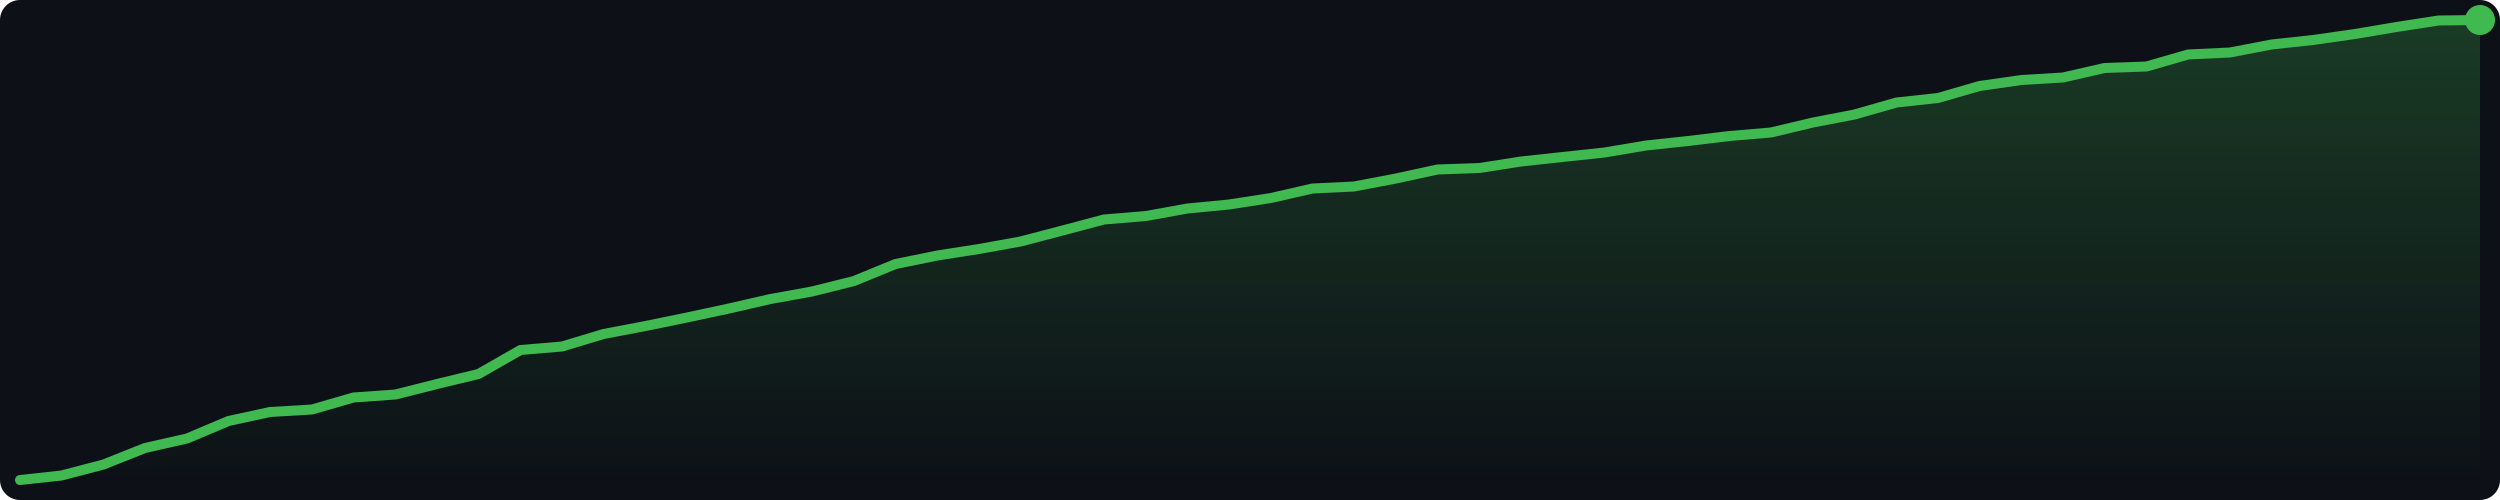
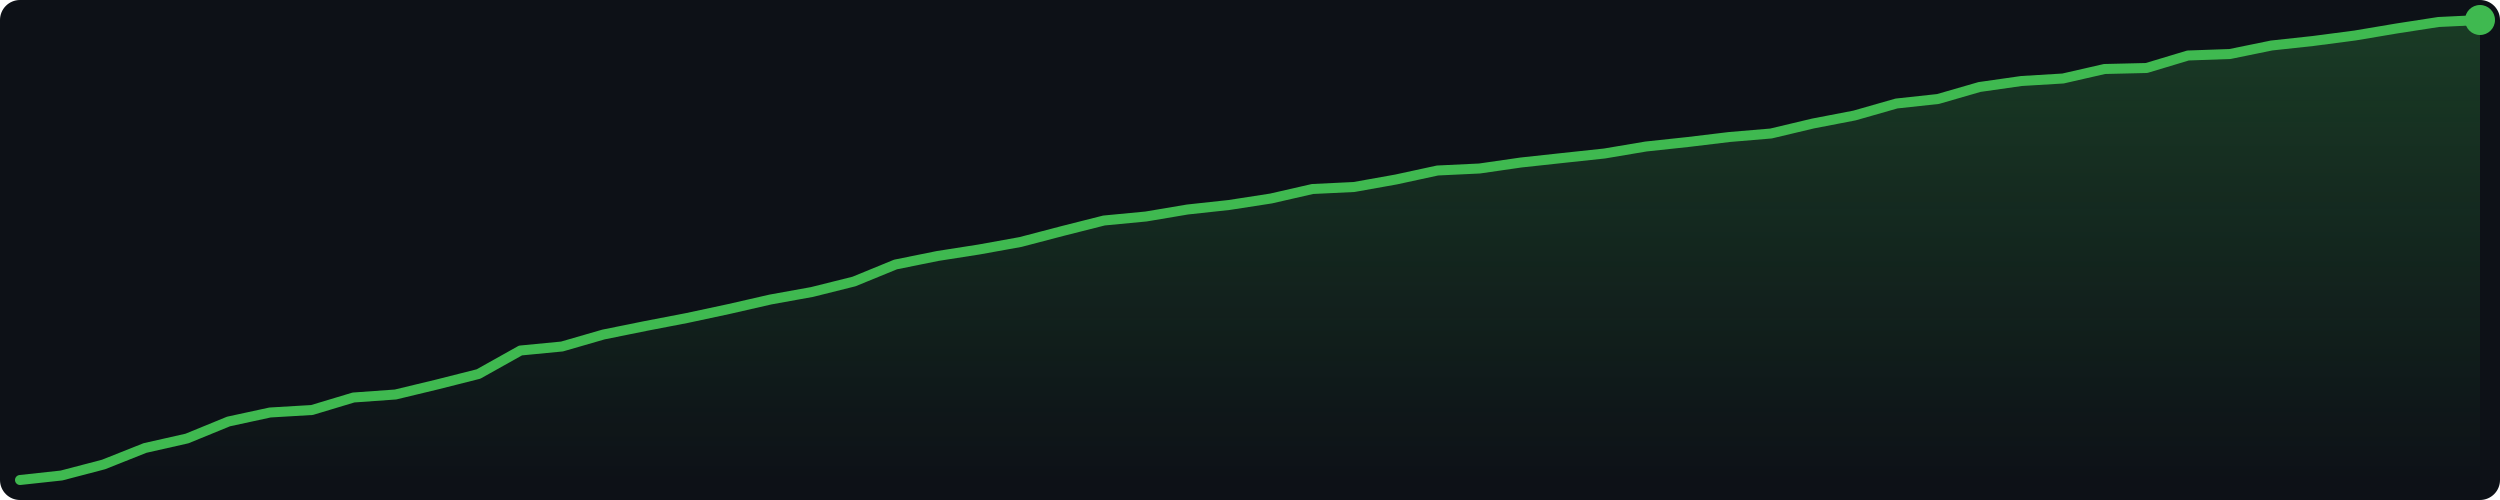
<svg xmlns="http://www.w3.org/2000/svg" width="500" height="100" viewBox="0 0 500 100">
  <defs>
    <linearGradient id="g" x1="0" y1="0" x2="0" y2="1">
      <stop offset="0%" stop-color="#3fb950" stop-opacity="0.25" />
      <stop offset="100%" stop-color="#3fb950" stop-opacity="0.0" />
    </linearGradient>
  </defs>
  <rect width="500" height="100" fill="#0d1117" rx="4" />
-   <polygon points="4.0,96.0 12.3,95.1 20.7,92.9 29.0,89.6 37.4,87.7 45.7,84.2 54.0,82.4 62.4,81.9 70.7,79.5 79.1,78.9 87.4,76.8 95.7,74.8 104.1,70.0 112.4,69.3 120.7,66.8 129.1,65.2 137.4,63.5 145.8,61.7 154.1,59.8 162.4,58.3 170.8,56.2 179.1,52.8 187.5,51.1 195.8,49.8 204.1,48.3 212.5,46.1 220.8,43.9 229.2,43.2 237.5,41.7 245.8,40.9 254.2,39.6 262.5,37.7 270.8,37.3 279.2,35.7 287.5,33.9 295.9,33.6 304.2,32.3 312.5,31.4 320.9,30.5 329.2,29.1 337.6,28.2 345.9,27.2 354.2,26.5 362.6,24.5 370.9,22.9 379.3,20.5 387.6,19.6 395.9,17.2 404.3,16.0 412.6,15.5 420.9,13.6 429.3,13.3 437.6,10.9 446.0,10.5 454.3,8.9 462.6,8.0 471.0,6.8 479.3,5.4 487.7,4.1 496.0,4.0 496.0,96 4.0,96" fill="url(#g)" />
-   <polyline points="4.0,96.0 12.3,95.1 20.7,92.9 29.0,89.6 37.4,87.7 45.7,84.2 54.0,82.4 62.4,81.9 70.7,79.5 79.1,78.9 87.4,76.8 95.7,74.8 104.1,70.0 112.4,69.3 120.7,66.8 129.1,65.2 137.4,63.5 145.8,61.7 154.1,59.8 162.4,58.3 170.8,56.2 179.1,52.8 187.5,51.1 195.8,49.8 204.1,48.3 212.5,46.1 220.8,43.9 229.2,43.2 237.5,41.7 245.8,40.9 254.2,39.6 262.5,37.7 270.8,37.3 279.2,35.7 287.5,33.9 295.9,33.6 304.2,32.3 312.5,31.4 320.9,30.5 329.2,29.1 337.6,28.2 345.9,27.2 354.2,26.5 362.6,24.5 370.9,22.9 379.3,20.5 387.6,19.6 395.9,17.2 404.3,16.0 412.6,15.5 420.9,13.6 429.3,13.3 437.6,10.9 446.0,10.5 454.3,8.9 462.6,8.0 471.0,6.8 479.3,5.4 487.7,4.1 496.0,4.0" fill="none" stroke="#3fb950" stroke-width="2" stroke-linejoin="round" stroke-linecap="round" />
+   <polygon points="4.0,96.0 12.3,95.1 20.7,92.9 29.0,89.6 37.4,87.7 45.7,84.3 54.0,82.5 62.4,82.0 70.7,79.5 79.1,78.9 87.4,76.9 95.7,74.8 104.1,70.1 112.4,69.3 120.7,66.9 129.1,65.2 137.4,63.6 145.8,61.8 154.1,59.9 162.4,58.4 170.8,56.3 179.1,52.9 187.5,51.2 195.8,49.9 204.1,48.4 212.5,46.2 220.8,44.1 229.2,43.3 237.5,41.9 245.8,41.0 254.2,39.7 262.5,37.8 270.8,37.4 279.2,35.9 287.5,34.1 295.9,33.7 304.2,32.5 312.5,31.6 320.9,30.7 329.2,29.3 337.6,28.4 345.9,27.4 354.2,26.7 362.6,24.7 370.9,23.1 379.3,20.7 387.6,19.8 395.9,17.4 404.3,16.2 412.6,15.7 420.9,13.8 429.3,13.6 437.6,11.1 446.0,10.8 454.3,9.1 462.6,8.2 471.0,7.1 479.3,5.7 487.7,4.4 496.0,4.0 496.0,96 4.0,96" fill="url(#g)" />
+   <polyline points="4.0,96.0 12.3,95.1 20.7,92.9 29.0,89.6 37.4,87.7 45.7,84.3 54.0,82.5 62.4,82.0 70.7,79.5 79.1,78.9 87.4,76.9 95.7,74.8 104.1,70.1 112.4,69.3 120.7,66.9 129.1,65.2 137.4,63.6 145.8,61.8 154.1,59.9 162.4,58.4 170.8,56.3 179.1,52.9 187.5,51.2 195.8,49.9 204.1,48.4 212.5,46.2 220.8,44.1 229.2,43.3 237.5,41.9 245.8,41.0 254.2,39.7 262.5,37.8 270.8,37.4 279.2,35.9 287.5,34.1 295.9,33.7 304.2,32.5 312.5,31.6 320.9,30.7 329.2,29.3 337.6,28.4 345.9,27.4 354.2,26.7 362.6,24.7 370.9,23.1 379.3,20.7 387.6,19.8 395.9,17.4 404.3,16.2 412.6,15.7 420.9,13.8 429.3,13.6 437.6,11.1 446.0,10.8 454.3,9.1 462.6,8.2 471.0,7.1 479.3,5.7 487.7,4.4 496.0,4.0" fill="none" stroke="#3fb950" stroke-width="2" stroke-linejoin="round" stroke-linecap="round" />
  <circle cx="496.0" cy="4.0" r="3" fill="#3fb950" />
</svg>
